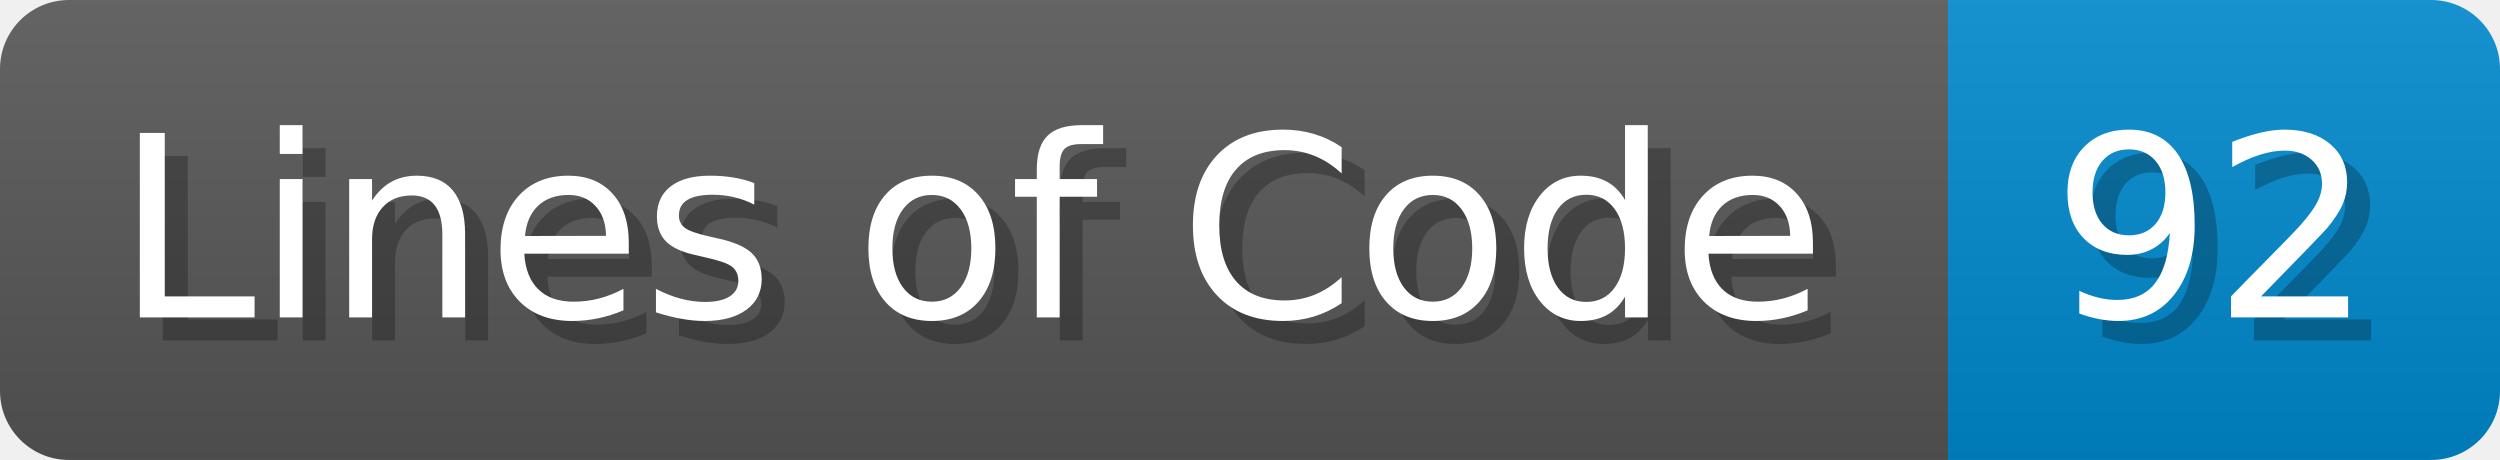
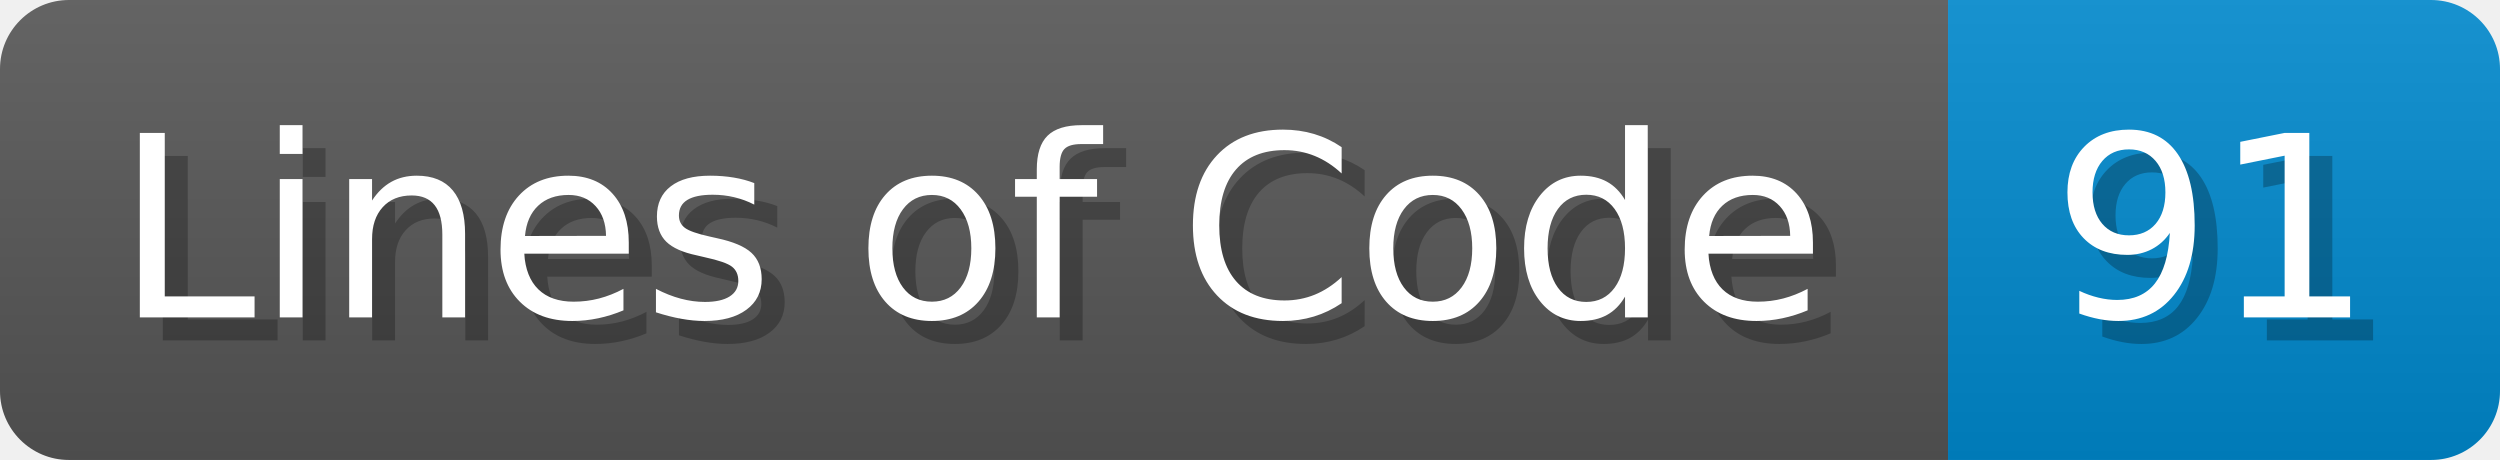
<svg xmlns="http://www.w3.org/2000/svg" width="108.7" height="20" viewBox="0 0 1087 200">
  <linearGradient id="a" x2="0" y2="100%">
    <stop offset="0" stop-opacity=".1" stop-color="#EEE" />
    <stop offset="1" stop-opacity=".1" />
  </linearGradient>
  <mask id="m">
    <rect width="1087" height="200" rx="30" fill="#FFF" />
  </mask>
  <g mask="url(#m)">
    <rect width="847" height="200" fill="#555" />
    <rect width="240" height="200" fill="#08C" x="847" />
    <rect width="1087" height="200" fill="url(#a)" />
  </g>
  <g fill="#fff" text-anchor="start" font-family="Verdana,DejaVu Sans,sans-serif" font-size="110">
    <text x="60" y="148" textLength="747" fill="#000" opacity="0.25">Lines of Code</text>
    <text x="50" y="138" textLength="747">Lines of Code</text>
-     <text x="902" y="148" textLength="140" fill="#000" opacity="0.25">92</text>
-     <text x="892" y="138" textLength="140">92</text>
+     <text x="902" y="148" textLength="140" fill="#000" opacity="0.25">91</text>
+     <text x="892" y="138" textLength="140">91</text>
  </g>
</svg>
